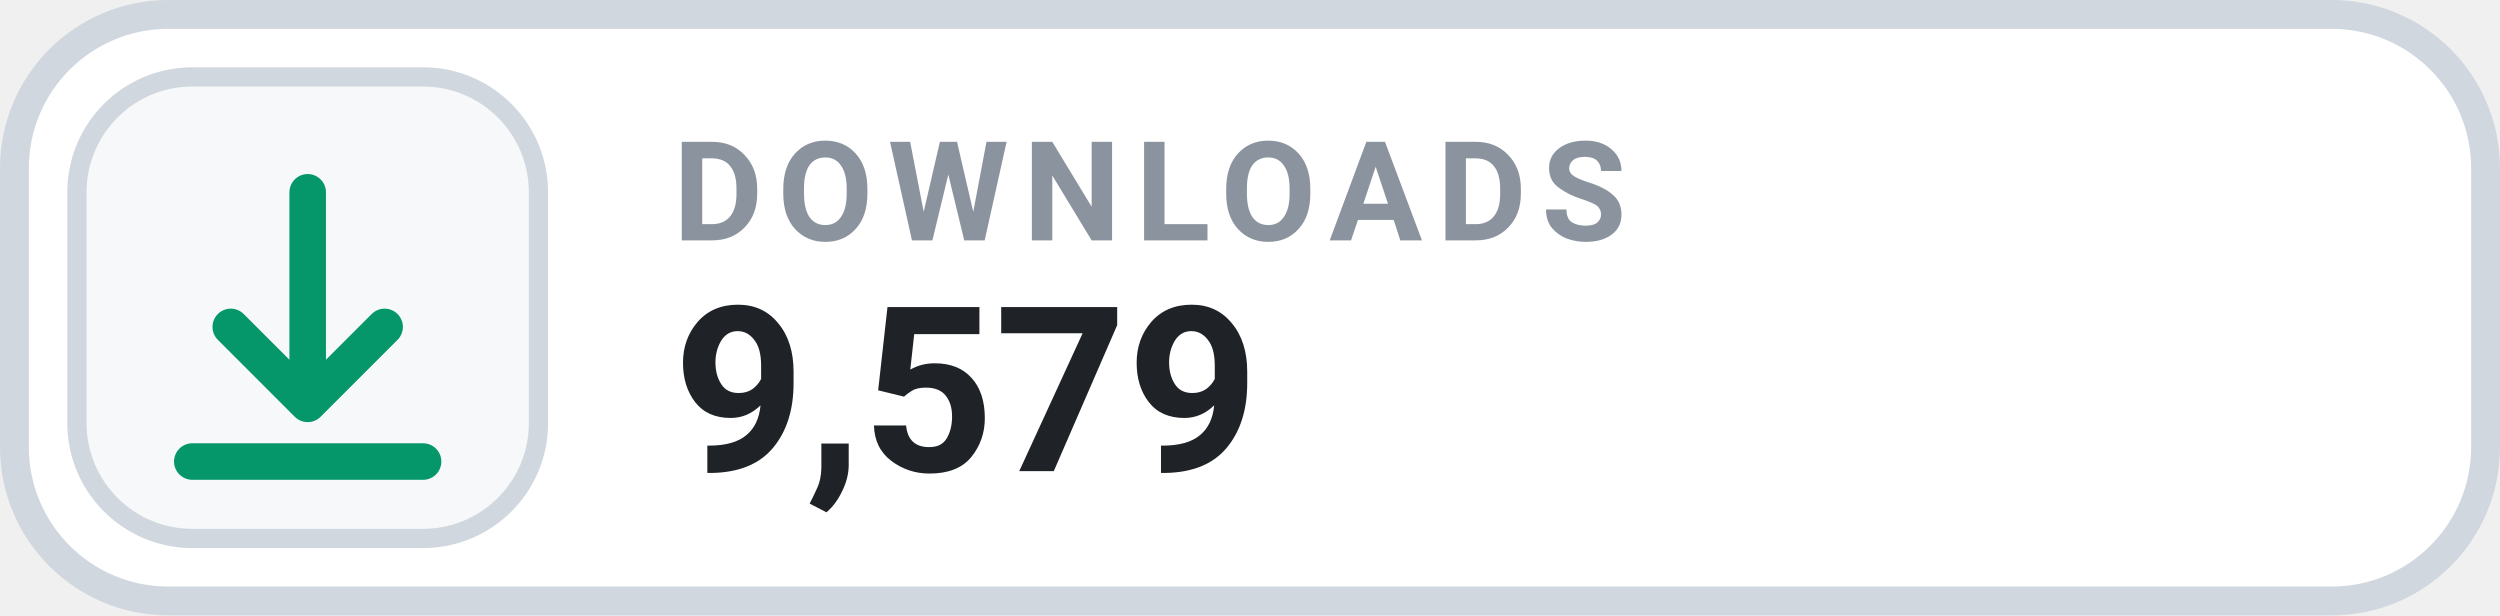
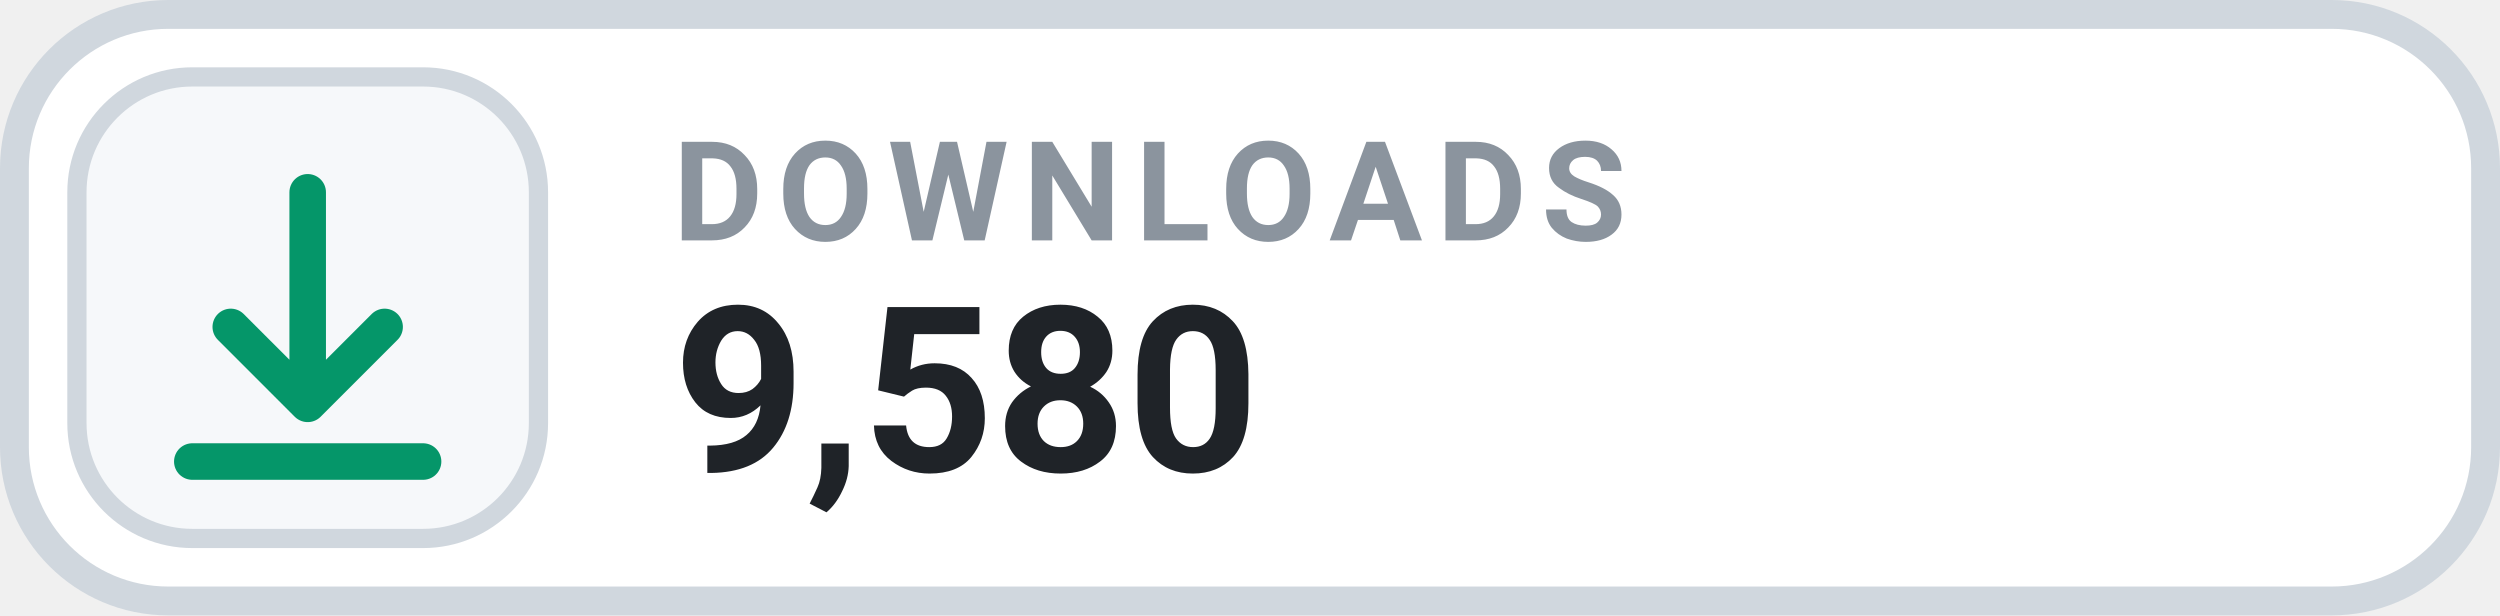
- <svg xmlns="http://www.w3.org/2000/svg" width="130" height="32" viewBox="0 0 130 32" role="img" aria-label="DOWNLOADS 9,579">
+ <svg xmlns="http://www.w3.org/2000/svg" width="130" height="32" viewBox="0 0 130 32" role="img" aria-label="DOWNLOADS 9,580">
  <rect x=".75" y=".75" width="128.5" height="30.5" rx="8" fill="#FFFFFF" stroke="#D0D7DE" stroke-width="1.5" />
  <rect x="4" y="4" width="24" height="24" rx="6" fill="#F6F8FA" stroke="#D0D7DE" stroke-width="1" />
  <g transform="translate(16 16)" style="color:#059669;">
    <path d="M0 -6 v11 m0 0 l4 -4 m-4 4 l-4 -4 M-6 8 h12" fill="none" stroke="currentColor" stroke-width="1.9" stroke-linecap="round" stroke-linejoin="round" />
  </g>
  <text x="35" y="12.5" fill="#8B949E" font-family="-apple-system,BlinkMacSystemFont,'Segoe UI',Roboto,Helvetica,Arial,sans-serif" font-size="7.2" font-weight="700" letter-spacing=".75">DOWNLOADS</text>
-   <text x="35" y="24.5" fill="#1F2328" font-family="-apple-system,BlinkMacSystemFont,'Segoe UI',Roboto,Helvetica,Arial,sans-serif" font-size="12" font-weight="700">9,579</text>
+   <text x="35" y="24.5" fill="#1F2328" font-family="-apple-system,BlinkMacSystemFont,'Segoe UI',Roboto,Helvetica,Arial,sans-serif" font-size="12" font-weight="700">9,580</text>
</svg>
